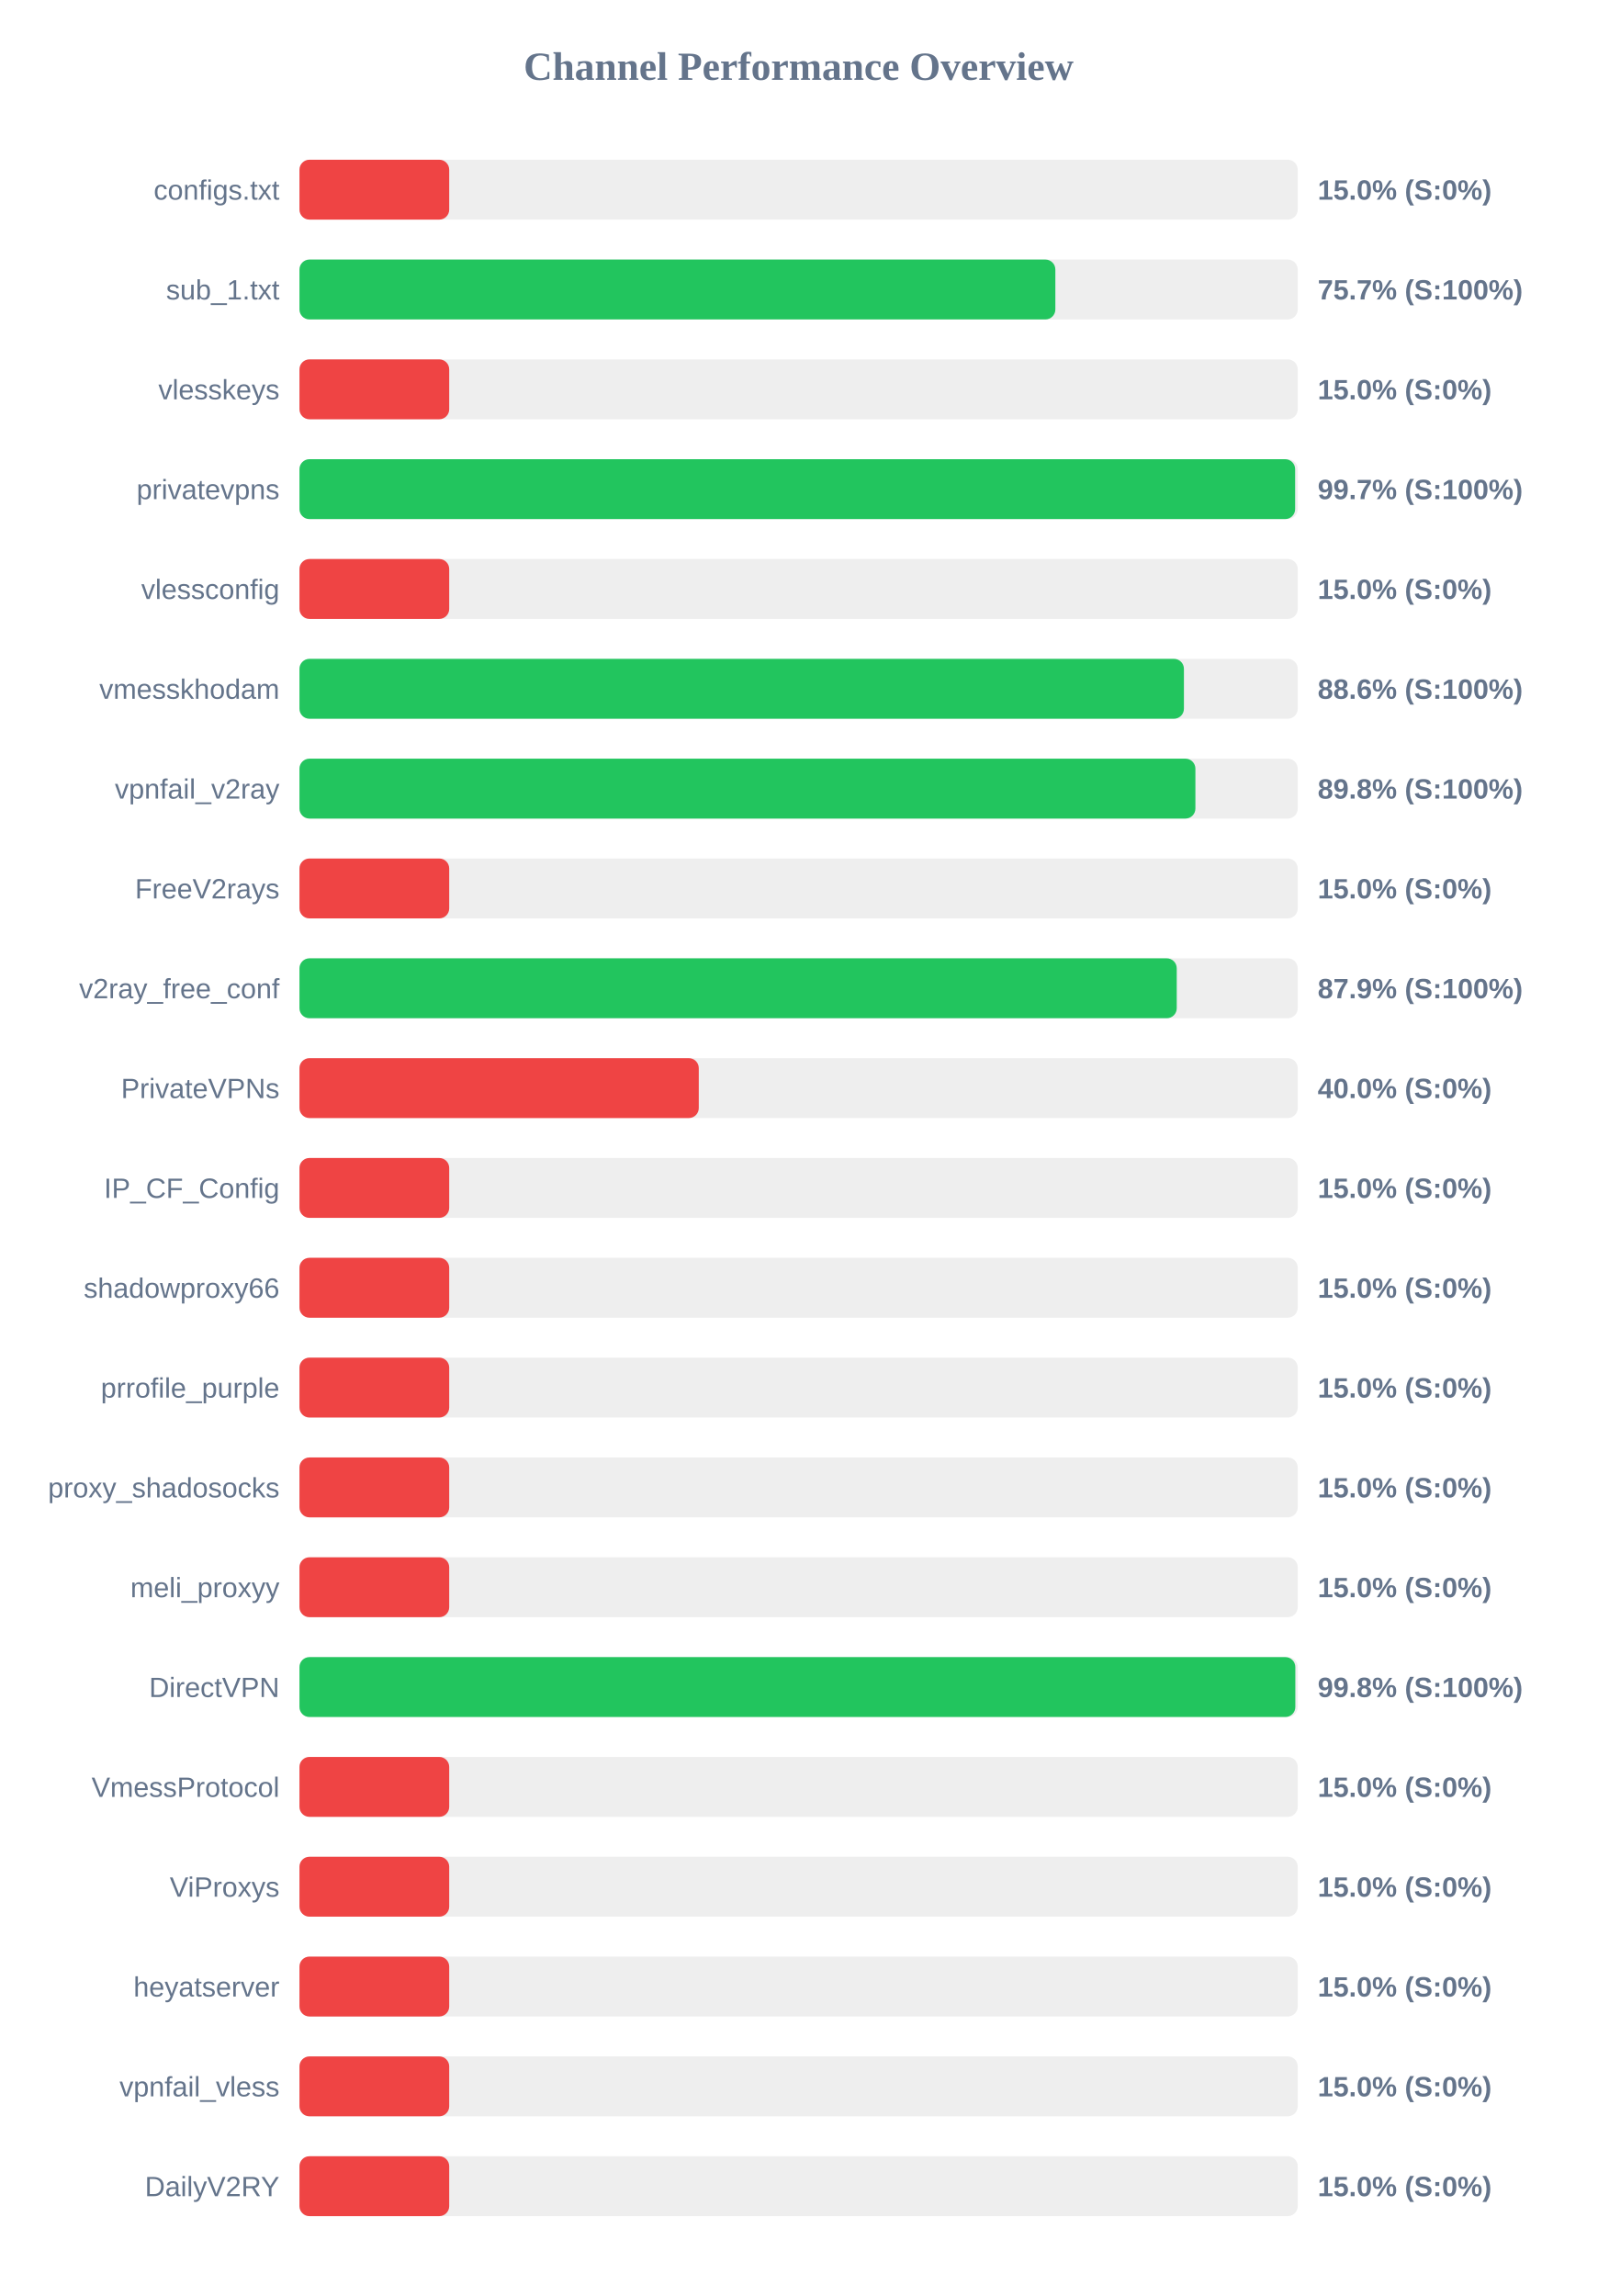
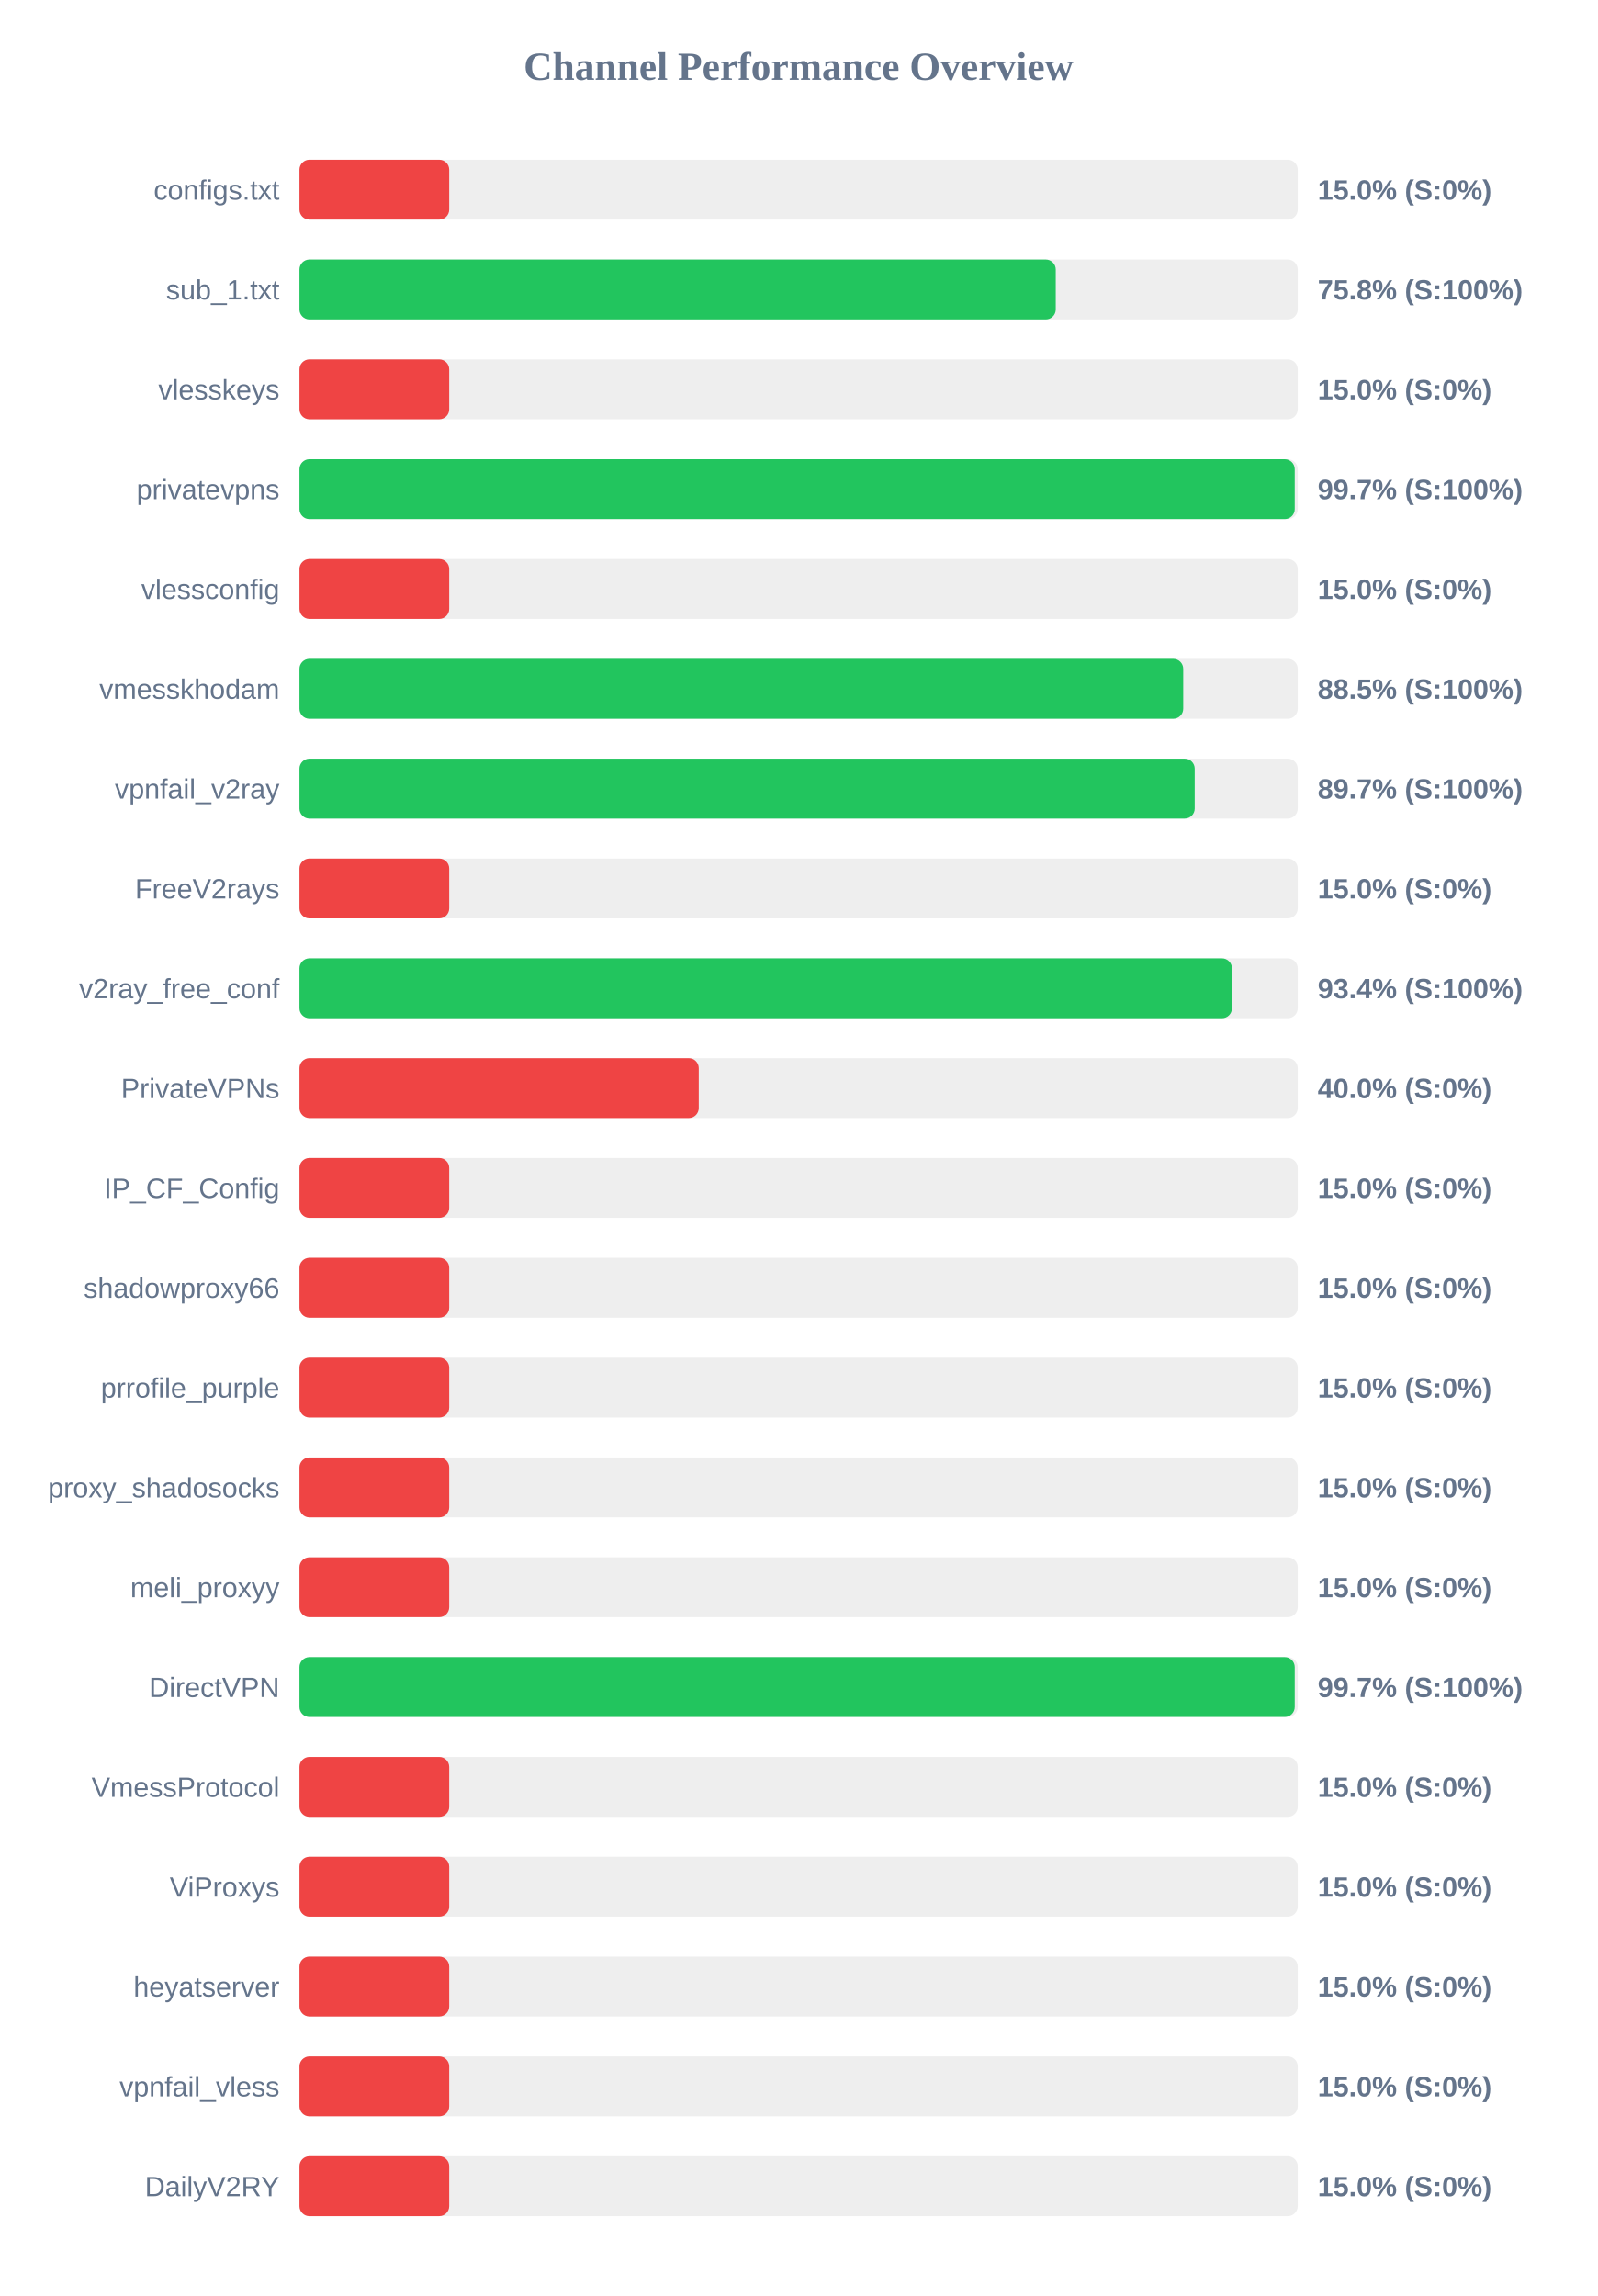
<svg xmlns="http://www.w3.org/2000/svg" width="800" height="1150" version="1.1">
  <style>
        .row { font: 14px Arial; fill: #64748b; }
        .score { font: bold 14px Arial; fill: #64748b; }
    </style>
  <text x="400" y="40" text-anchor="middle" font-size="20px" font-weight="bold" fill="#64748b">Channel Performance Overview</text>
  <rect x="150" y="80" width="500" height="30" fill="#eee" rx="5" />
  <rect x="150" y="80" width="75.0" height="30" fill="#ef4444" rx="5" />
  <text x="140" y="100" text-anchor="end" class="row">configs.txt</text>
  <text x="660" y="100" text-anchor="start" class="score">15.0% (S:0%)</text>
  <rect x="150" y="130" width="500" height="30" fill="#eee" rx="5" />
-   <rect x="150" y="130" width="378.6" height="30" fill="#22c55e" rx="5" />
+   <rect x="150" y="130" width="378.8" height="30" fill="#22c55e" rx="5" />
  <text x="140" y="150" text-anchor="end" class="row">sub_1.txt</text>
-   <text x="660" y="150" text-anchor="start" class="score">75.7% (S:100%)</text>
+   <text x="660" y="150" text-anchor="start" class="score">75.8% (S:100%)</text>
  <rect x="150" y="180" width="500" height="30" fill="#eee" rx="5" />
  <rect x="150" y="180" width="75.0" height="30" fill="#ef4444" rx="5" />
  <text x="140" y="200" text-anchor="end" class="row">vlesskeys</text>
  <text x="660" y="200" text-anchor="start" class="score">15.0% (S:0%)</text>
  <rect x="150" y="230" width="500" height="30" fill="#eee" rx="5" />
-   <rect x="150" y="230" width="498.7" height="30" fill="#22c55e" rx="5" />
+   <rect x="150" y="230" width="498.5" height="30" fill="#22c55e" rx="5" />
  <text x="140" y="250" text-anchor="end" class="row">privatevpns</text>
  <text x="660" y="250" text-anchor="start" class="score">99.7% (S:100%)</text>
  <rect x="150" y="280" width="500" height="30" fill="#eee" rx="5" />
  <rect x="150" y="280" width="75.0" height="30" fill="#ef4444" rx="5" />
  <text x="140" y="300" text-anchor="end" class="row">vlessconfig</text>
  <text x="660" y="300" text-anchor="start" class="score">15.0% (S:0%)</text>
  <rect x="150" y="330" width="500" height="30" fill="#eee" rx="5" />
-   <rect x="150" y="330" width="443.0" height="30" fill="#22c55e" rx="5" />
+   <rect x="150" y="330" width="442.65" height="30" fill="#22c55e" rx="5" />
  <text x="140" y="350" text-anchor="end" class="row">vmesskhodam</text>
-   <text x="660" y="350" text-anchor="start" class="score">88.6% (S:100%)</text>
+   <text x="660" y="350" text-anchor="start" class="score">88.5% (S:100%)</text>
  <rect x="150" y="380" width="500" height="30" fill="#eee" rx="5" />
-   <rect x="150" y="380" width="448.75" height="30" fill="#22c55e" rx="5" />
+   <rect x="150" y="380" width="448.4" height="30" fill="#22c55e" rx="5" />
  <text x="140" y="400" text-anchor="end" class="row">vpnfail_v2ray</text>
-   <text x="660" y="400" text-anchor="start" class="score">89.8% (S:100%)</text>
+   <text x="660" y="400" text-anchor="start" class="score">89.7% (S:100%)</text>
  <rect x="150" y="430" width="500" height="30" fill="#eee" rx="5" />
  <rect x="150" y="430" width="75.0" height="30" fill="#ef4444" rx="5" />
  <text x="140" y="450" text-anchor="end" class="row">FreeV2rays</text>
  <text x="660" y="450" text-anchor="start" class="score">15.0% (S:0%)</text>
  <rect x="150" y="480" width="500" height="30" fill="#eee" rx="5" />
-   <rect x="150" y="480" width="439.4" height="30" fill="#22c55e" rx="5" />
+   <rect x="150" y="480" width="467.05" height="30" fill="#22c55e" rx="5" />
  <text x="140" y="500" text-anchor="end" class="row">v2ray_free_conf</text>
-   <text x="660" y="500" text-anchor="start" class="score">87.9% (S:100%)</text>
+   <text x="660" y="500" text-anchor="start" class="score">93.4% (S:100%)</text>
  <rect x="150" y="530" width="500" height="30" fill="#eee" rx="5" />
  <rect x="150" y="530" width="200.0" height="30" fill="#ef4444" rx="5" />
  <text x="140" y="550" text-anchor="end" class="row">PrivateVPNs</text>
  <text x="660" y="550" text-anchor="start" class="score">40.0% (S:0%)</text>
  <rect x="150" y="580" width="500" height="30" fill="#eee" rx="5" />
  <rect x="150" y="580" width="75.0" height="30" fill="#ef4444" rx="5" />
  <text x="140" y="600" text-anchor="end" class="row">IP_CF_Config</text>
  <text x="660" y="600" text-anchor="start" class="score">15.0% (S:0%)</text>
  <rect x="150" y="630" width="500" height="30" fill="#eee" rx="5" />
  <rect x="150" y="630" width="75.0" height="30" fill="#ef4444" rx="5" />
  <text x="140" y="650" text-anchor="end" class="row">shadowproxy66</text>
  <text x="660" y="650" text-anchor="start" class="score">15.0% (S:0%)</text>
  <rect x="150" y="680" width="500" height="30" fill="#eee" rx="5" />
  <rect x="150" y="680" width="75.0" height="30" fill="#ef4444" rx="5" />
  <text x="140" y="700" text-anchor="end" class="row">prrofile_purple</text>
  <text x="660" y="700" text-anchor="start" class="score">15.0% (S:0%)</text>
  <rect x="150" y="730" width="500" height="30" fill="#eee" rx="5" />
  <rect x="150" y="730" width="75.0" height="30" fill="#ef4444" rx="5" />
  <text x="140" y="750" text-anchor="end" class="row">proxy_shadosocks</text>
  <text x="660" y="750" text-anchor="start" class="score">15.0% (S:0%)</text>
  <rect x="150" y="780" width="500" height="30" fill="#eee" rx="5" />
  <rect x="150" y="780" width="75.0" height="30" fill="#ef4444" rx="5" />
  <text x="140" y="800" text-anchor="end" class="row">meli_proxyy</text>
  <text x="660" y="800" text-anchor="start" class="score">15.0% (S:0%)</text>
  <rect x="150" y="830" width="500" height="30" fill="#eee" rx="5" />
-   <rect x="150" y="830" width="498.8" height="30" fill="#22c55e" rx="5" />
+   <rect x="150" y="830" width="498.5" height="30" fill="#22c55e" rx="5" />
  <text x="140" y="850" text-anchor="end" class="row">DirectVPN</text>
-   <text x="660" y="850" text-anchor="start" class="score">99.8% (S:100%)</text>
+   <text x="660" y="850" text-anchor="start" class="score">99.7% (S:100%)</text>
  <rect x="150" y="880" width="500" height="30" fill="#eee" rx="5" />
  <rect x="150" y="880" width="75.0" height="30" fill="#ef4444" rx="5" />
  <text x="140" y="900" text-anchor="end" class="row">VmessProtocol</text>
  <text x="660" y="900" text-anchor="start" class="score">15.0% (S:0%)</text>
  <rect x="150" y="930" width="500" height="30" fill="#eee" rx="5" />
  <rect x="150" y="930" width="75.0" height="30" fill="#ef4444" rx="5" />
  <text x="140" y="950" text-anchor="end" class="row">ViProxys</text>
  <text x="660" y="950" text-anchor="start" class="score">15.0% (S:0%)</text>
  <rect x="150" y="980" width="500" height="30" fill="#eee" rx="5" />
  <rect x="150" y="980" width="75.0" height="30" fill="#ef4444" rx="5" />
  <text x="140" y="1000" text-anchor="end" class="row">heyatserver</text>
  <text x="660" y="1000" text-anchor="start" class="score">15.0% (S:0%)</text>
  <rect x="150" y="1030" width="500" height="30" fill="#eee" rx="5" />
  <rect x="150" y="1030" width="75.0" height="30" fill="#ef4444" rx="5" />
  <text x="140" y="1050" text-anchor="end" class="row">vpnfail_vless</text>
  <text x="660" y="1050" text-anchor="start" class="score">15.0% (S:0%)</text>
  <rect x="150" y="1080" width="500" height="30" fill="#eee" rx="5" />
  <rect x="150" y="1080" width="75.0" height="30" fill="#ef4444" rx="5" />
  <text x="140" y="1100" text-anchor="end" class="row">DailyV2RY</text>
  <text x="660" y="1100" text-anchor="start" class="score">15.0% (S:0%)</text>
</svg>
